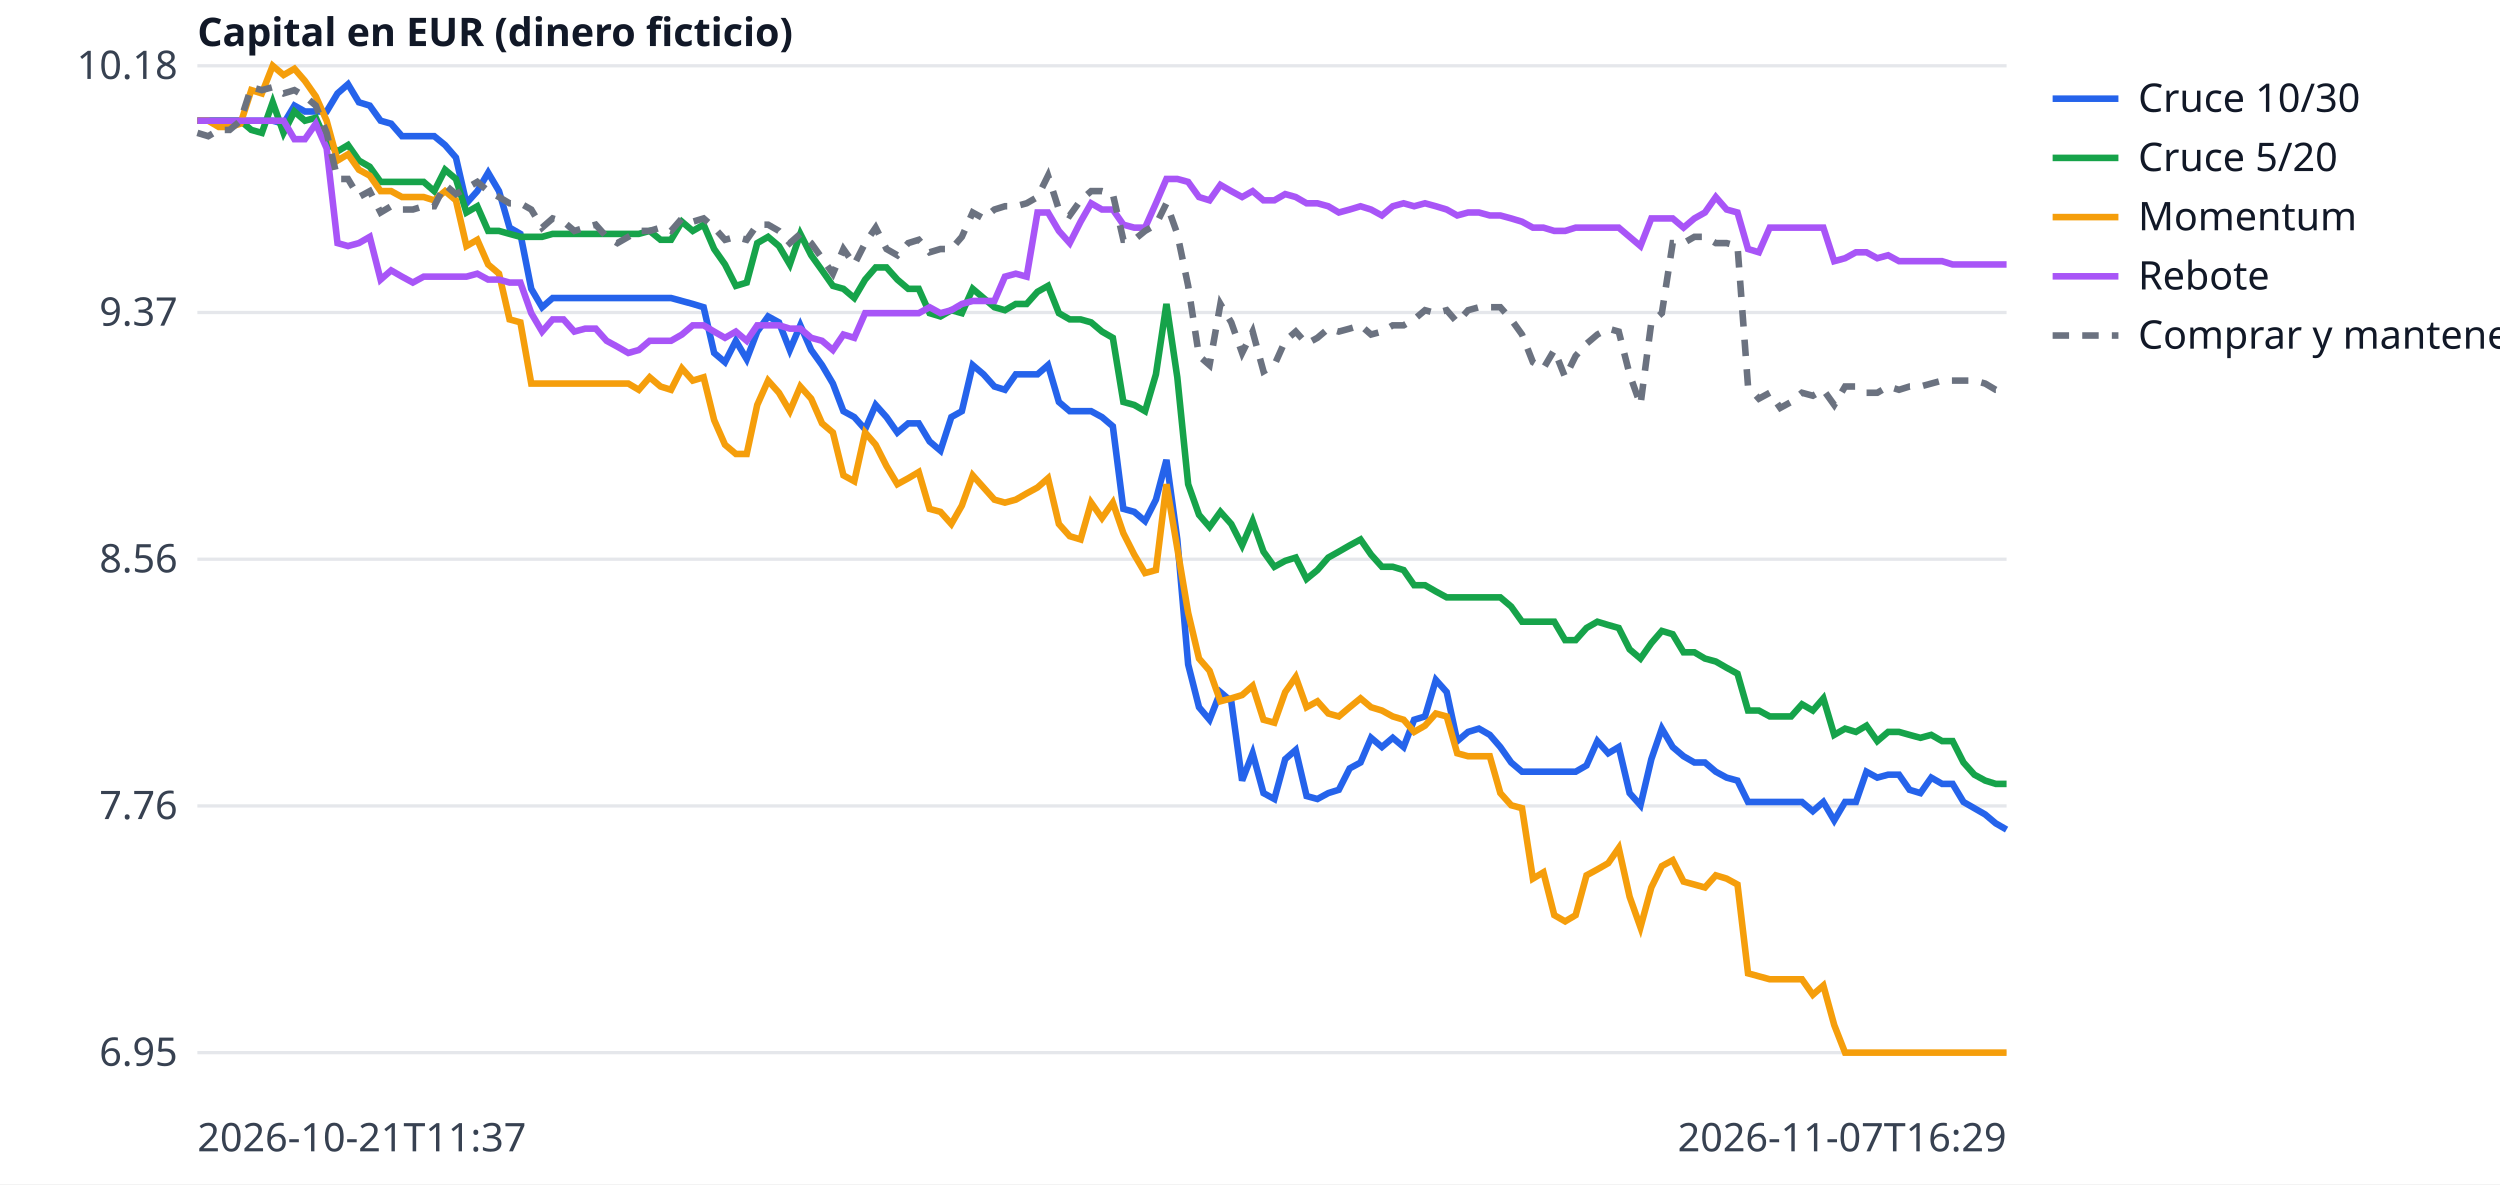
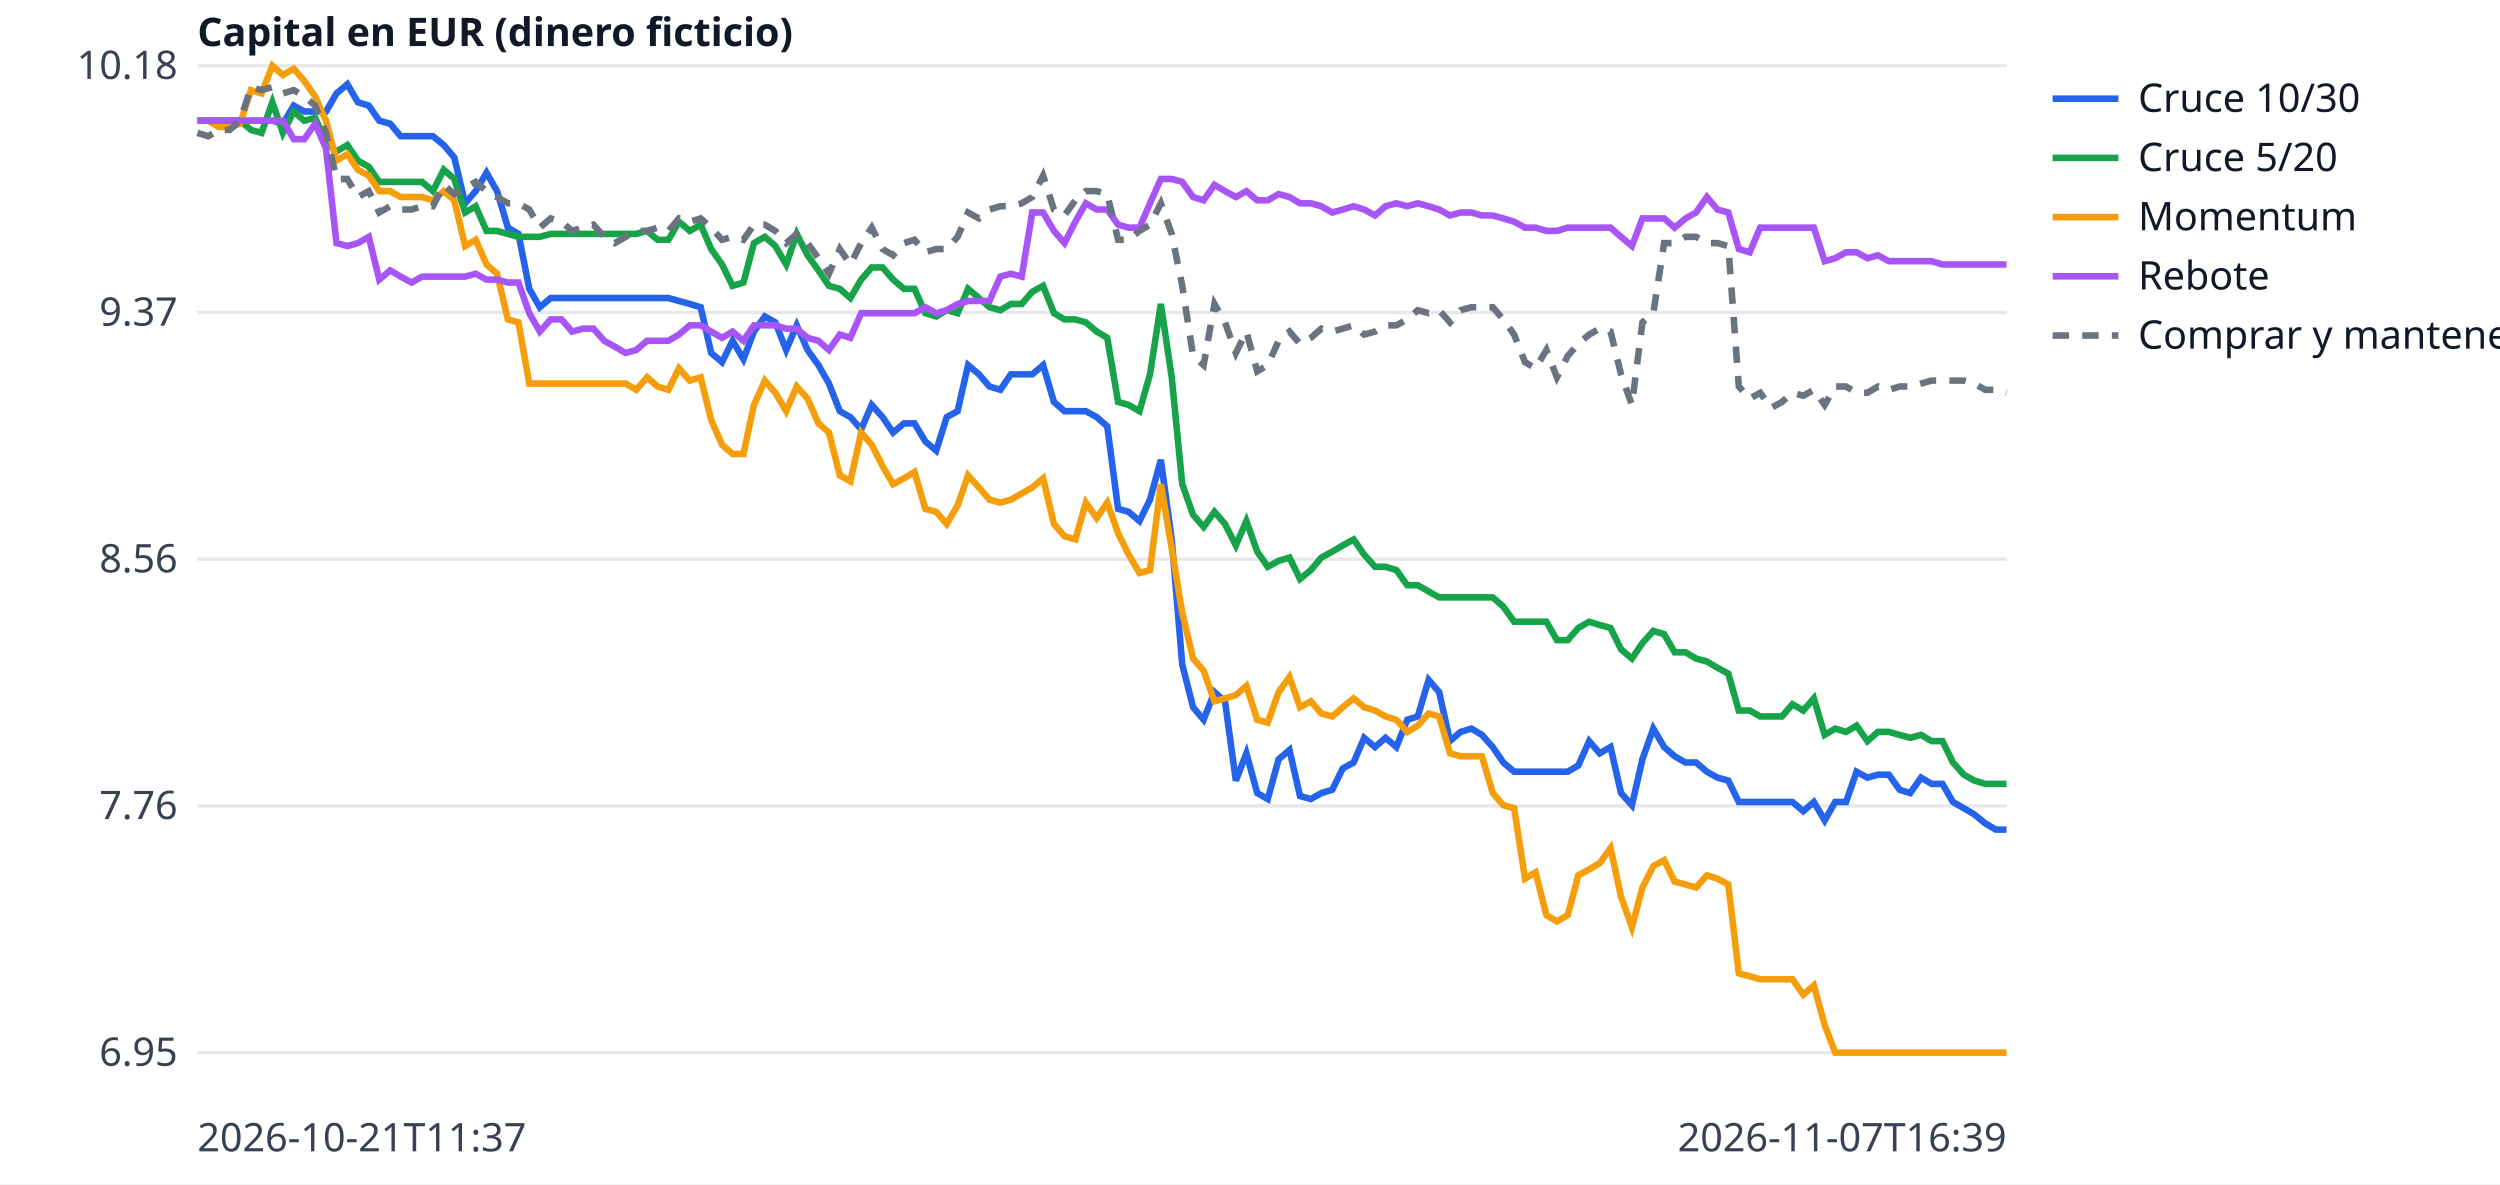
<svg xmlns="http://www.w3.org/2000/svg" width="760" height="360" viewBox="0 0 760 360" font-family="sans-serif" font-size="12">
  <rect width="760" height="360" fill="white" />
  <line x1="60" x2="610" y1="320.0" y2="320.0" stroke="#e5e7eb" />
  <text x="54" y="324.0" text-anchor="end" fill="#374151">6.95</text>
  <line x1="60" x2="610" y1="245.0" y2="245.0" stroke="#e5e7eb" />
  <text x="54" y="249.0" text-anchor="end" fill="#374151">7.76</text>
  <line x1="60" x2="610" y1="170.0" y2="170.0" stroke="#e5e7eb" />
  <text x="54" y="174.0" text-anchor="end" fill="#374151">8.56</text>
  <line x1="60" x2="610" y1="95.0" y2="95.0" stroke="#e5e7eb" />
  <text x="54" y="99.0" text-anchor="end" fill="#374151">9.37</text>
  <line x1="60" x2="610" y1="20.0" y2="20.0" stroke="#e5e7eb" />
  <text x="54" y="24.0" text-anchor="end" fill="#374151">10.18</text>
  <text x="60" y="350" fill="#374151">2026-10-21T11:37</text>
-   <text x="610" y="350" text-anchor="end" fill="#374151">2026-11-07T16:29</text>
+   <text x="610" y="350" text-anchor="end" fill="#374151">2026-11-07T16:39</text>
  <text x="60" y="14" fill="#111827" font-weight="bold">Capital en EUR (dinero ficticio)</text>
-   <polyline points="60.0,36.7 63.3,36.7 66.5,36.7 69.8,36.7 73.1,36.7 76.4,36.7 79.6,36.7 82.9,36.7 86.2,37.6 89.5,32.1 92.7,33.9 96.0,33.9 99.3,33.9 102.6,28.4 105.8,25.6 109.1,31.1 112.4,32.1 115.7,36.7 118.9,37.6 122.2,41.4 125.5,41.4 128.8,41.4 132.0,41.4 135.3,44.1 138.6,47.9 141.8,61.8 145.1,58.1 148.4,52.5 151.7,58.1 154.9,69.2 158.2,71.1 161.5,87.8 164.8,93.4 168.0,90.6 171.3,90.6 174.6,90.6 177.9,90.6 181.1,90.6 184.4,90.6 187.7,90.6 191.0,90.6 194.2,90.6 197.5,90.6 200.8,90.6 204.0,90.6 207.3,91.5 210.6,92.4 213.9,93.4 217.1,107.3 220.4,110.1 223.7,103.6 227.0,109.2 230.2,100.8 233.5,96.2 236.8,98.0 240.1,106.4 243.3,98.9 246.6,106.4 249.9,111.0 253.2,116.6 256.4,125.0 259.7,126.8 263.0,130.5 266.2,123.1 269.5,126.8 272.8,131.5 276.1,128.7 279.3,128.7 282.6,134.2 285.9,137.0 289.2,126.8 292.4,125.0 295.7,111.0 299.0,113.8 302.3,117.5 305.5,118.5 308.8,113.8 312.1,113.8 315.4,113.8 318.6,111.0 321.9,122.2 325.2,125.0 328.5,125.0 331.7,125.0 335.0,126.8 338.3,129.6 341.5,154.7 344.8,155.6 348.1,158.4 351.4,151.9 354.6,139.8 357.9,164.0 361.2,202.0 364.5,215.0 367.7,218.8 371.0,210.4 374.3,213.2 377.6,237.3 380.8,229.0 384.1,241.1 387.4,242.9 390.7,230.8 393.9,228.0 397.2,242.0 400.5,242.9 403.8,241.1 407.0,240.1 410.3,233.6 413.6,231.8 416.8,224.3 420.1,227.1 423.4,224.3 426.7,227.1 429.9,218.8 433.2,217.8 436.5,206.7 439.8,210.4 443.0,225.3 446.3,222.5 449.6,221.5 452.9,223.4 456.1,227.1 459.4,231.8 462.7,234.6 466.0,234.6 469.2,234.6 472.5,234.6 475.8,234.6 479.0,234.6 482.3,232.7 485.6,225.3 488.9,229.0 492.1,227.1 495.4,241.1 498.7,244.8 502.0,230.8 505.2,221.5 508.5,227.1 511.8,229.9 515.1,231.8 518.3,231.8 521.6,234.6 524.9,236.4 528.2,237.3 531.4,243.8 534.7,243.8 538.0,243.8 541.2,243.8 544.5,243.8 547.8,243.8 551.1,246.6 554.3,243.8 557.6,249.4 560.9,243.8 564.2,243.8 567.4,234.6 570.7,236.4 574.0,235.5 577.3,235.5 580.5,240.1 583.8,241.1 587.1,236.4 590.4,238.3 593.6,238.3 596.9,243.8 600.2,245.7 603.5,247.6 606.7,250.3 610.0,252.2" fill="none" stroke="#2563eb" stroke-width="2" />
+   <polyline points="60.0,36.7 63.3,36.7 66.5,36.7 69.8,36.7 73.0,36.7 76.3,36.7 79.5,36.7 82.8,36.7 86.0,37.6 89.3,32.1 92.5,33.9 95.8,33.9 99.1,33.9 102.3,28.4 105.6,25.6 108.8,31.1 112.1,32.1 115.3,36.7 118.6,37.6 121.8,41.4 125.1,41.4 128.3,41.4 131.6,41.4 134.9,44.1 138.1,47.9 141.4,61.8 144.6,58.1 147.9,52.5 151.1,58.1 154.4,69.2 157.6,71.1 160.9,87.8 164.1,93.4 167.4,90.6 170.7,90.6 173.9,90.6 177.2,90.6 180.4,90.6 183.7,90.6 186.9,90.6 190.2,90.6 193.4,90.6 196.7,90.6 199.9,90.6 203.2,90.6 206.4,91.5 209.7,92.4 213.0,93.4 216.2,107.3 219.5,110.1 222.7,103.6 226.0,109.2 229.2,100.8 232.5,96.2 235.7,98.0 239.0,106.4 242.2,98.9 245.5,106.4 248.8,111.0 252.0,116.6 255.3,125.0 258.5,126.8 261.8,130.5 265.0,123.1 268.3,126.8 271.5,131.5 274.8,128.7 278.0,128.7 281.3,134.2 284.6,137.0 287.8,126.8 291.1,125.0 294.3,111.0 297.6,113.8 300.8,117.5 304.1,118.5 307.3,113.8 310.6,113.8 313.8,113.8 317.1,111.0 320.4,122.2 323.6,125.0 326.9,125.0 330.1,125.0 333.4,126.8 336.6,129.6 339.9,154.7 343.1,155.6 346.4,158.4 349.6,151.9 352.9,139.8 356.2,164.0 359.4,202.0 362.7,215.0 365.9,218.8 369.2,210.4 372.4,213.2 375.7,237.3 378.9,229.0 382.2,241.1 385.4,242.9 388.7,230.8 392.0,228.0 395.2,242.0 398.5,242.9 401.7,241.1 405.0,240.1 408.2,233.6 411.5,231.8 414.7,224.3 418.0,227.1 421.2,224.3 424.5,227.1 427.8,218.8 431.0,217.8 434.3,206.7 437.5,210.4 440.8,225.3 444.0,222.5 447.3,221.5 450.5,223.4 453.8,227.1 457.0,231.8 460.3,234.6 463.6,234.6 466.8,234.6 470.1,234.6 473.3,234.6 476.6,234.6 479.8,232.7 483.1,225.3 486.3,229.0 489.6,227.1 492.8,241.1 496.1,244.8 499.3,230.8 502.6,221.5 505.9,227.1 509.1,229.9 512.4,231.8 515.6,231.8 518.9,234.6 522.1,236.4 525.4,237.3 528.6,243.8 531.9,243.8 535.1,243.8 538.4,243.8 541.7,243.8 544.9,243.8 548.2,246.6 551.4,243.8 554.7,249.4 557.9,243.8 561.2,243.8 564.4,234.6 567.7,236.4 570.9,235.5 574.2,235.5 577.5,240.1 580.7,241.1 584.0,236.4 587.2,238.3 590.5,238.3 593.7,243.8 597.0,245.7 600.2,247.6 603.5,250.3 606.7,252.2 610.0,252.2" fill="none" stroke="#2563eb" stroke-width="2" />
  <line x1="624" x2="644" y1="30" y2="30" stroke="#2563eb" stroke-width="2" />
  <text x="650" y="34" fill="#111827">Cruce 10/30</text>
-   <polyline points="60.0,36.7 63.3,36.7 66.5,36.7 69.8,36.7 73.1,36.7 76.4,39.5 79.6,40.4 82.9,31.1 86.2,40.4 89.5,33.9 92.7,36.7 96.0,35.8 99.3,43.2 102.6,46.0 105.8,44.1 109.1,48.8 112.4,50.7 115.7,55.3 118.9,55.3 122.2,55.3 125.5,55.3 128.8,55.3 132.0,58.1 135.3,51.6 138.6,54.4 141.8,64.6 145.1,62.7 148.4,70.2 151.7,70.2 154.9,71.1 158.2,72.0 161.5,72.0 164.8,72.0 168.0,71.1 171.3,71.1 174.6,71.1 177.9,71.1 181.1,71.1 184.4,71.1 187.7,71.1 191.0,71.1 194.2,71.1 197.5,70.2 200.8,72.9 204.0,72.9 207.3,67.4 210.6,70.2 213.9,68.3 217.1,75.7 220.4,80.4 223.7,86.9 227.0,85.9 230.2,73.9 233.5,72.0 236.8,74.8 240.1,80.4 243.3,71.1 246.6,77.6 249.9,82.2 253.2,86.9 256.4,87.8 259.7,90.6 263.0,85.0 266.2,81.3 269.5,81.3 272.8,85.0 276.1,87.8 279.3,87.8 282.6,95.2 285.9,96.2 289.2,94.3 292.4,95.2 295.7,87.8 299.0,90.6 302.3,93.4 305.5,94.3 308.8,92.4 312.1,92.4 315.4,88.7 318.6,86.9 321.9,95.2 325.2,97.1 328.5,97.1 331.7,98.0 335.0,100.8 338.3,102.7 341.5,122.2 344.8,123.1 348.1,125.0 351.4,113.8 354.6,92.4 357.9,114.7 361.2,147.2 364.5,156.5 367.7,160.2 371.0,155.6 374.3,159.3 377.6,165.8 380.8,158.4 384.1,167.7 387.4,172.3 390.7,170.5 393.9,169.5 397.2,176.0 400.5,173.3 403.8,169.5 407.0,167.7 410.3,165.8 413.6,164.0 416.8,168.6 420.1,172.3 423.4,172.3 426.7,173.3 429.9,177.9 433.2,177.9 436.5,179.8 439.8,181.6 443.0,181.6 446.3,181.6 449.6,181.6 452.9,181.6 456.1,181.6 459.4,184.4 462.7,189.0 466.0,189.0 469.2,189.0 472.5,189.0 475.8,194.6 479.0,194.6 482.3,190.9 485.6,189.0 488.9,190.0 492.1,190.9 495.4,197.4 498.7,200.2 502.0,195.5 505.2,191.8 508.5,192.8 511.8,198.3 515.1,198.3 518.3,200.2 521.6,201.1 524.9,203.0 528.2,204.8 531.4,216.0 534.7,216.0 538.0,217.8 541.2,217.8 544.5,217.8 547.8,214.1 551.1,216.0 554.3,212.3 557.6,223.4 560.9,221.5 564.2,222.5 567.4,220.6 570.7,225.3 574.0,222.5 577.3,222.5 580.5,223.4 583.8,224.3 587.1,223.4 590.4,225.3 593.6,225.3 596.9,231.8 600.2,235.5 603.5,237.3 606.7,238.3 610.0,238.3" fill="none" stroke="#16a34a" stroke-width="2" />
+   <polyline points="60.0,36.7 63.3,36.7 66.5,36.7 69.8,36.7 73.0,36.7 76.3,39.5 79.5,40.4 82.8,31.1 86.0,40.4 89.3,33.9 92.5,36.7 95.8,35.8 99.1,43.2 102.3,46.0 105.6,44.1 108.8,48.8 112.1,50.7 115.3,55.3 118.6,55.3 121.8,55.3 125.1,55.3 128.3,55.3 131.6,58.1 134.9,51.6 138.1,54.4 141.4,64.6 144.6,62.7 147.9,70.2 151.1,70.2 154.4,71.1 157.6,72.0 160.9,72.0 164.1,72.0 167.4,71.1 170.7,71.1 173.9,71.1 177.2,71.1 180.4,71.1 183.7,71.1 186.9,71.1 190.2,71.1 193.4,71.1 196.7,70.2 199.9,72.9 203.2,72.9 206.4,67.4 209.7,70.2 213.0,68.3 216.2,75.7 219.5,80.4 222.7,86.9 226.0,85.9 229.2,73.9 232.5,72.0 235.7,74.8 239.0,80.4 242.2,71.1 245.5,77.6 248.8,82.2 252.0,86.9 255.3,87.8 258.5,90.6 261.8,85.0 265.0,81.3 268.3,81.3 271.5,85.0 274.8,87.8 278.0,87.8 281.3,95.2 284.6,96.2 287.8,94.3 291.1,95.2 294.3,87.8 297.6,90.6 300.8,93.4 304.1,94.3 307.3,92.4 310.6,92.4 313.8,88.7 317.1,86.9 320.4,95.2 323.6,97.1 326.9,97.1 330.1,98.0 333.4,100.8 336.6,102.7 339.9,122.2 343.1,123.1 346.4,125.0 349.6,113.8 352.9,92.4 356.2,114.7 359.4,147.2 362.7,156.5 365.9,160.2 369.2,155.6 372.4,159.3 375.7,165.8 378.9,158.4 382.2,167.7 385.4,172.3 388.7,170.5 392.0,169.5 395.2,176.0 398.5,173.3 401.7,169.5 405.0,167.7 408.2,165.8 411.5,164.0 414.7,168.6 418.0,172.3 421.2,172.3 424.5,173.3 427.8,177.9 431.0,177.9 434.3,179.8 437.5,181.6 440.8,181.6 444.0,181.6 447.3,181.6 450.5,181.6 453.8,181.6 457.0,184.4 460.3,189.0 463.6,189.0 466.8,189.0 470.1,189.0 473.3,194.6 476.6,194.6 479.8,190.9 483.1,189.0 486.3,190.0 489.6,190.9 492.8,197.4 496.1,200.2 499.3,195.5 502.6,191.8 505.9,192.8 509.1,198.3 512.4,198.3 515.6,200.2 518.9,201.1 522.1,203.0 525.4,204.8 528.6,216.0 531.9,216.0 535.1,217.8 538.4,217.8 541.7,217.8 544.9,214.1 548.2,216.0 551.4,212.3 554.7,223.4 557.9,221.5 561.2,222.5 564.4,220.6 567.7,225.3 570.9,222.5 574.2,222.5 577.5,223.4 580.7,224.3 584.0,223.4 587.2,225.3 590.5,225.3 593.7,231.8 597.0,235.5 600.2,237.3 603.5,238.3 606.7,238.3 610.0,238.3" fill="none" stroke="#16a34a" stroke-width="2" />
  <line x1="624" x2="644" y1="48" y2="48" stroke="#16a34a" stroke-width="2" />
  <text x="650" y="52" fill="#111827">Cruce 5/20</text>
-   <polyline points="60.0,36.7 63.3,36.7 66.5,38.6 69.8,38.6 73.1,37.6 76.4,27.4 79.6,28.4 82.9,20.0 86.2,22.8 89.5,20.9 92.7,24.6 96.0,29.3 99.3,36.7 102.6,48.8 105.8,46.9 109.1,51.6 112.4,53.4 115.7,58.1 118.9,58.1 122.2,59.9 125.5,59.9 128.8,59.9 132.0,60.9 135.3,58.1 138.6,60.9 141.8,74.8 145.1,72.9 148.4,80.4 151.7,83.2 154.9,97.1 158.2,98.0 161.5,116.6 164.8,116.6 168.0,116.6 171.3,116.6 174.6,116.6 177.9,116.6 181.1,116.6 184.4,116.6 187.7,116.6 191.0,116.6 194.2,118.5 197.5,114.7 200.8,117.5 204.0,118.5 207.3,112.0 210.6,115.7 213.9,114.7 217.1,127.7 220.4,135.2 223.7,138.0 227.0,138.0 230.2,123.1 233.5,115.7 236.8,119.4 240.1,125.0 243.3,117.5 246.6,121.2 249.9,128.7 253.2,131.5 256.4,144.5 259.7,146.3 263.0,131.5 266.2,135.2 269.5,141.7 272.8,147.2 276.1,145.4 279.3,143.5 282.6,154.7 285.9,155.6 289.2,159.3 292.4,153.7 295.7,144.5 299.0,148.2 302.3,151.9 305.5,152.8 308.8,151.9 312.1,150.0 315.4,148.2 318.6,145.4 321.9,159.3 325.2,163.0 328.5,164.0 331.7,152.8 335.0,157.5 338.3,152.8 341.5,162.1 344.8,168.6 348.1,174.2 351.4,173.3 354.6,147.2 357.9,166.7 361.2,186.3 364.5,200.2 367.7,203.9 371.0,213.2 374.3,212.3 377.6,211.3 380.8,208.5 384.1,218.8 387.4,219.7 390.7,210.4 393.9,205.8 397.2,215.0 400.5,213.2 403.8,216.9 407.0,217.8 410.3,215.0 413.6,212.3 416.8,215.0 420.1,216.0 423.4,217.8 426.7,218.8 429.9,222.5 433.2,220.6 436.5,216.9 439.8,217.8 443.0,229.0 446.3,229.9 449.6,229.9 452.9,229.9 456.1,241.1 459.4,244.8 462.7,245.7 466.0,267.1 469.2,265.2 472.5,278.2 475.8,280.1 479.0,278.2 482.3,266.1 485.6,264.3 488.9,262.4 492.1,257.8 495.4,272.6 498.7,281.9 502.0,269.8 505.2,263.3 508.5,261.5 511.8,268.0 515.1,268.9 518.3,269.8 521.6,266.1 524.9,267.1 528.2,268.9 531.4,295.9 534.7,296.8 538.0,297.7 541.2,297.7 544.5,297.7 547.8,297.7 551.1,302.4 554.3,299.6 557.6,311.6 560.9,320.0 564.2,320.0 567.4,320.0 570.7,320.0 574.0,320.0 577.3,320.0 580.5,320.0 583.8,320.0 587.1,320.0 590.4,320.0 593.6,320.0 596.9,320.0 600.2,320.0 603.5,320.0 606.7,320.0 610.0,320.0" fill="none" stroke="#f59e0b" stroke-width="2" />
+   <polyline points="60.0,36.7 63.3,36.7 66.5,38.6 69.8,38.6 73.0,37.6 76.3,27.4 79.5,28.4 82.8,20.0 86.0,22.8 89.3,20.9 92.5,24.6 95.8,29.3 99.1,36.7 102.3,48.8 105.6,46.9 108.8,51.6 112.1,53.4 115.3,58.1 118.6,58.1 121.8,59.9 125.1,59.9 128.3,59.9 131.6,60.9 134.9,58.1 138.1,60.9 141.4,74.8 144.6,72.9 147.9,80.4 151.1,83.2 154.4,97.1 157.6,98.0 160.9,116.6 164.1,116.6 167.4,116.6 170.7,116.6 173.9,116.6 177.2,116.6 180.4,116.6 183.7,116.6 186.9,116.6 190.2,116.6 193.4,118.5 196.7,114.7 199.9,117.5 203.2,118.5 206.4,112.0 209.7,115.7 213.0,114.7 216.2,127.7 219.5,135.2 222.7,138.0 226.0,138.0 229.2,123.1 232.5,115.7 235.7,119.4 239.0,125.0 242.2,117.5 245.5,121.2 248.8,128.7 252.0,131.5 255.3,144.5 258.5,146.3 261.8,131.5 265.0,135.2 268.3,141.7 271.5,147.2 274.8,145.4 278.0,143.5 281.3,154.7 284.6,155.6 287.8,159.3 291.1,153.7 294.3,144.5 297.6,148.2 300.8,151.9 304.1,152.8 307.3,151.9 310.6,150.0 313.8,148.2 317.1,145.4 320.4,159.3 323.6,163.0 326.9,164.0 330.1,152.8 333.4,157.5 336.6,152.8 339.9,162.1 343.1,168.6 346.4,174.2 349.6,173.3 352.9,147.2 356.2,166.7 359.4,186.3 362.7,200.2 365.9,203.9 369.2,213.2 372.4,212.3 375.7,211.3 378.9,208.5 382.2,218.8 385.4,219.7 388.7,210.4 392.0,205.8 395.2,215.0 398.5,213.2 401.7,216.9 405.0,217.8 408.2,215.0 411.5,212.3 414.7,215.0 418.0,216.0 421.2,217.8 424.5,218.8 427.8,222.5 431.0,220.6 434.3,216.9 437.5,217.8 440.8,229.0 444.0,229.9 447.3,229.9 450.5,229.9 453.8,241.1 457.0,244.8 460.3,245.7 463.6,267.1 466.8,265.2 470.1,278.2 473.3,280.1 476.6,278.2 479.8,266.1 483.1,264.3 486.3,262.4 489.6,257.8 492.8,272.6 496.1,281.9 499.3,269.8 502.6,263.3 505.9,261.5 509.1,268.0 512.4,268.9 515.6,269.8 518.9,266.1 522.1,267.1 525.4,268.9 528.6,295.9 531.9,296.8 535.1,297.7 538.4,297.7 541.7,297.7 544.9,297.7 548.2,302.4 551.4,299.6 554.7,311.6 557.9,320.0 561.2,320.0 564.4,320.0 567.7,320.0 570.9,320.0 574.2,320.0 577.5,320.0 580.7,320.0 584.0,320.0 587.2,320.0 590.5,320.0 593.7,320.0 597.0,320.0 600.2,320.0 603.5,320.0 606.7,320.0 610.0,320.0" fill="none" stroke="#f59e0b" stroke-width="2" />
  <line x1="624" x2="644" y1="66" y2="66" stroke="#f59e0b" stroke-width="2" />
  <text x="650" y="70" fill="#111827">Momentum</text>
-   <polyline points="60.0,36.7 63.3,36.7 66.5,36.7 69.8,36.7 73.1,36.7 76.4,36.7 79.6,36.7 82.9,36.7 86.2,36.7 89.5,42.3 92.7,42.3 96.0,37.6 99.3,45.1 102.6,73.9 105.8,74.8 109.1,73.9 112.4,72.0 115.7,85.0 118.9,82.2 122.2,84.1 125.5,85.9 128.8,84.1 132.0,84.1 135.3,84.1 138.6,84.1 141.8,84.1 145.1,83.2 148.4,85.0 151.7,85.0 154.9,85.9 158.2,85.9 161.5,95.2 164.8,100.8 168.0,97.1 171.3,97.1 174.6,100.8 177.9,99.9 181.1,99.9 184.4,103.6 187.7,105.4 191.0,107.3 194.2,106.4 197.5,103.6 200.8,103.6 204.0,103.6 207.3,101.7 210.6,98.9 213.9,98.9 217.1,100.8 220.4,102.7 223.7,100.8 227.0,103.6 230.2,98.9 233.5,98.9 236.8,98.9 240.1,99.9 243.3,99.9 246.6,102.7 249.9,103.6 253.2,106.4 256.4,101.7 259.7,102.7 263.0,95.2 266.2,95.2 269.5,95.2 272.8,95.2 276.1,95.2 279.3,95.2 282.6,93.4 285.9,95.2 289.2,94.3 292.4,92.4 295.7,91.5 299.0,91.5 302.3,91.5 305.5,84.1 308.8,83.2 312.1,84.1 315.4,64.6 318.6,64.6 321.9,70.2 325.2,73.9 328.5,67.4 331.7,61.8 335.0,63.7 338.3,63.7 341.5,68.3 344.8,69.2 348.1,69.2 351.4,61.8 354.6,54.4 357.9,54.4 361.2,55.3 364.5,59.9 367.7,60.9 371.0,56.2 374.3,58.1 377.6,59.9 380.8,58.1 384.1,60.9 387.4,60.9 390.7,59.0 393.9,59.9 397.2,61.8 400.5,61.8 403.8,62.7 407.0,64.6 410.3,63.7 413.6,62.7 416.8,63.7 420.1,65.5 423.4,62.7 426.7,61.8 429.9,62.7 433.2,61.8 436.5,62.7 439.8,63.7 443.0,65.5 446.3,64.6 449.6,64.6 452.9,65.5 456.1,65.5 459.4,66.4 462.7,67.4 466.0,69.2 469.2,69.2 472.5,70.2 475.8,70.2 479.0,69.2 482.3,69.2 485.6,69.2 488.9,69.2 492.1,69.2 495.4,72.0 498.7,74.8 502.0,66.4 505.2,66.4 508.5,66.4 511.8,69.2 515.1,66.4 518.3,64.6 521.6,59.9 524.9,63.7 528.2,64.6 531.4,75.7 534.7,76.7 538.0,69.2 541.2,69.2 544.5,69.2 547.8,69.2 551.1,69.2 554.3,69.2 557.6,79.4 560.9,78.5 564.2,76.7 567.4,76.7 570.7,78.5 574.0,77.6 577.3,79.4 580.5,79.4 583.8,79.4 587.1,79.4 590.4,79.4 593.6,80.4 596.9,80.4 600.2,80.4 603.5,80.4 606.7,80.4 610.0,80.4" fill="none" stroke="#a855f7" stroke-width="2" />
+   <polyline points="60.0,36.7 63.3,36.7 66.5,36.7 69.8,36.7 73.0,36.7 76.3,36.7 79.5,36.7 82.8,36.7 86.0,36.7 89.3,42.3 92.5,42.3 95.8,37.6 99.1,45.1 102.3,73.9 105.6,74.8 108.8,73.9 112.1,72.0 115.3,85.0 118.6,82.2 121.8,84.1 125.1,85.9 128.3,84.1 131.6,84.1 134.9,84.1 138.1,84.1 141.4,84.1 144.6,83.2 147.9,85.0 151.1,85.0 154.4,85.9 157.6,85.9 160.9,95.2 164.1,100.8 167.4,97.1 170.7,97.1 173.9,100.8 177.2,99.9 180.4,99.9 183.7,103.6 186.9,105.4 190.2,107.3 193.4,106.4 196.7,103.6 199.9,103.6 203.2,103.6 206.4,101.7 209.7,98.9 213.0,98.9 216.2,100.8 219.5,102.7 222.7,100.8 226.0,103.6 229.2,98.9 232.5,98.9 235.7,98.9 239.0,99.9 242.2,99.9 245.5,102.7 248.8,103.6 252.0,106.4 255.3,101.7 258.5,102.7 261.8,95.2 265.0,95.2 268.3,95.2 271.5,95.2 274.8,95.2 278.0,95.2 281.3,93.4 284.6,95.2 287.8,94.3 291.1,92.4 294.3,91.5 297.6,91.5 300.8,91.5 304.1,84.1 307.3,83.2 310.6,84.1 313.8,64.6 317.1,64.6 320.4,70.2 323.6,73.9 326.9,67.4 330.1,61.8 333.4,63.7 336.6,63.7 339.9,68.3 343.1,69.2 346.4,69.2 349.6,61.8 352.9,54.4 356.2,54.4 359.4,55.3 362.7,59.9 365.9,60.9 369.2,56.2 372.4,58.1 375.7,59.9 378.9,58.1 382.2,60.9 385.4,60.9 388.7,59.0 392.0,59.9 395.2,61.8 398.5,61.8 401.7,62.7 405.0,64.6 408.2,63.7 411.5,62.7 414.7,63.7 418.0,65.5 421.2,62.7 424.5,61.8 427.8,62.7 431.0,61.8 434.3,62.7 437.5,63.7 440.8,65.5 444.0,64.6 447.3,64.6 450.5,65.5 453.8,65.5 457.0,66.4 460.3,67.4 463.6,69.2 466.8,69.2 470.1,70.2 473.3,70.2 476.6,69.2 479.8,69.2 483.1,69.2 486.3,69.2 489.6,69.2 492.8,72.0 496.1,74.8 499.3,66.4 502.6,66.4 505.9,66.4 509.1,69.2 512.4,66.4 515.6,64.6 518.9,59.9 522.1,63.7 525.4,64.6 528.6,75.7 531.9,76.7 535.1,69.2 538.4,69.2 541.7,69.2 544.9,69.2 548.2,69.2 551.4,69.2 554.7,79.4 557.9,78.5 561.2,76.7 564.4,76.7 567.7,78.5 570.9,77.6 574.2,79.4 577.5,79.4 580.7,79.4 584.0,79.4 587.2,79.4 590.5,80.4 593.7,80.4 597.0,80.4 600.2,80.4 603.5,80.4 606.7,80.4 610.0,80.4" fill="none" stroke="#a855f7" stroke-width="2" />
  <line x1="624" x2="644" y1="84" y2="84" stroke="#a855f7" stroke-width="2" />
  <text x="650" y="88" fill="#111827">Rebote</text>
-   <polyline points="60.0,40.4 63.3,41.4 66.5,39.5 69.8,39.5 73.1,36.7 76.4,26.5 79.6,27.4 82.9,26.5 86.2,28.4 89.5,27.4 92.7,29.3 96.0,32.1 99.3,40.4 102.6,54.4 105.8,54.4 109.1,59.9 112.4,58.1 115.7,64.6 118.9,62.7 122.2,63.7 125.5,63.7 128.8,62.7 132.0,62.7 135.3,56.2 138.6,59.0 141.8,57.2 145.1,55.3 148.4,58.1 151.7,59.9 154.9,61.8 158.2,61.8 161.5,63.7 164.8,69.2 168.0,66.4 171.3,67.4 174.6,70.2 177.9,69.2 181.1,68.3 184.4,72.0 187.7,73.9 191.0,72.0 194.2,70.2 197.5,70.2 200.8,69.2 204.0,70.2 207.3,66.4 210.6,67.4 213.9,66.4 217.1,69.2 220.4,72.9 223.7,72.0 227.0,72.9 230.2,68.3 233.5,68.3 236.8,70.2 240.1,73.9 243.3,71.1 246.6,73.9 249.9,78.5 253.2,83.2 256.4,75.7 259.7,80.4 263.0,73.9 266.2,69.2 269.5,75.7 272.8,77.6 276.1,73.9 279.3,72.9 282.6,76.7 285.9,75.7 289.2,75.7 292.4,72.0 295.7,64.6 299.0,66.4 302.3,63.7 305.5,62.7 308.8,62.7 312.1,61.8 315.4,59.9 318.6,53.4 321.9,63.7 325.2,65.5 328.5,60.9 331.7,58.1 335.0,58.1 338.3,59.0 341.5,72.9 344.8,72.9 348.1,70.2 351.4,68.3 354.6,61.8 357.9,71.1 361.2,86.9 364.5,108.2 367.7,111.0 371.0,92.4 374.3,98.0 377.6,107.3 380.8,100.8 384.1,112.9 387.4,111.0 390.7,103.6 393.9,100.8 397.2,104.5 400.5,102.7 403.8,99.9 407.0,100.8 410.3,99.9 413.6,98.9 416.8,101.7 420.1,100.8 423.4,98.9 426.7,98.9 429.9,97.1 433.2,94.3 436.5,95.2 439.8,94.3 443.0,98.0 446.3,94.3 449.6,93.4 452.9,93.4 456.1,93.4 459.4,97.1 462.7,101.7 466.0,110.1 469.2,112.0 472.5,106.4 475.8,114.7 479.0,108.2 482.3,104.5 485.6,101.7 488.9,99.9 492.1,100.8 495.4,113.8 498.7,123.1 502.0,98.0 505.2,95.2 508.5,73.9 511.8,73.9 515.1,72.0 518.3,72.0 521.6,73.9 524.9,73.9 528.2,74.8 531.4,117.5 534.7,121.2 538.0,119.4 541.2,124.0 544.5,122.2 547.8,119.4 551.1,120.3 554.3,118.5 557.6,123.1 560.9,117.5 564.2,117.5 567.4,119.4 570.7,119.4 574.0,117.5 577.3,118.5 580.5,117.5 583.8,117.5 587.1,116.6 590.4,115.7 593.6,115.7 596.9,115.7 600.2,115.7 603.5,116.6 606.7,118.5 610.0,118.5" fill="none" stroke="#6b7280" stroke-width="2" stroke-dasharray="5 4" />
+   <polyline points="60.0,40.4 63.3,41.4 66.5,39.5 69.8,39.5 73.0,36.7 76.3,26.5 79.5,27.4 82.8,26.5 86.0,28.4 89.3,27.4 92.5,29.3 95.8,32.1 99.1,40.4 102.3,54.4 105.6,54.4 108.8,59.9 112.1,58.1 115.3,64.6 118.6,62.7 121.8,63.7 125.1,63.7 128.3,62.7 131.6,62.7 134.9,56.2 138.1,59.0 141.4,57.2 144.6,55.3 147.9,58.1 151.1,59.9 154.4,61.8 157.6,61.8 160.9,63.7 164.1,69.2 167.4,66.4 170.7,67.4 173.9,70.2 177.2,69.2 180.4,68.3 183.7,72.0 186.9,73.9 190.2,72.0 193.4,70.2 196.7,70.2 199.9,69.2 203.2,70.2 206.4,66.4 209.7,67.4 213.0,66.4 216.2,69.2 219.5,72.9 222.7,72.0 226.0,72.9 229.2,68.3 232.5,68.3 235.7,70.2 239.0,73.9 242.2,71.1 245.5,73.9 248.8,78.5 252.0,83.2 255.3,75.7 258.5,80.4 261.8,73.9 265.0,69.2 268.3,75.7 271.5,77.6 274.8,73.9 278.0,72.9 281.3,76.7 284.6,75.7 287.8,75.7 291.1,72.0 294.3,64.6 297.6,66.4 300.8,63.7 304.1,62.7 307.3,62.7 310.6,61.8 313.8,59.9 317.1,53.4 320.4,63.7 323.6,65.5 326.9,60.9 330.1,58.1 333.4,58.1 336.6,59.0 339.9,72.9 343.1,72.9 346.4,70.2 349.6,68.3 352.9,61.8 356.2,71.1 359.4,86.9 362.7,108.2 365.9,111.0 369.2,92.4 372.4,98.0 375.7,107.3 378.9,100.8 382.2,112.9 385.4,111.0 388.7,103.6 392.0,100.8 395.2,104.5 398.5,102.7 401.7,99.9 405.0,100.8 408.2,99.9 411.5,98.9 414.7,101.7 418.0,100.8 421.2,98.9 424.5,98.9 427.8,97.1 431.0,94.3 434.3,95.2 437.5,94.3 440.8,98.0 444.0,94.3 447.3,93.4 450.5,93.4 453.8,93.4 457.0,97.1 460.3,101.7 463.6,110.1 466.8,112.0 470.1,106.4 473.3,114.7 476.6,108.2 479.8,104.5 483.1,101.7 486.3,99.9 489.6,100.8 492.8,113.8 496.1,123.1 499.3,98.0 502.6,95.2 505.9,73.9 509.1,73.9 512.4,72.0 515.6,72.0 518.9,73.9 522.1,73.9 525.4,74.8 528.6,117.5 531.9,121.2 535.1,119.4 538.4,124.0 541.7,122.2 544.9,119.4 548.2,120.3 551.4,118.5 554.7,123.1 557.9,117.5 561.2,117.5 564.4,119.4 567.7,119.4 570.9,117.5 574.2,118.5 577.5,117.5 580.7,117.5 584.0,116.6 587.2,115.7 590.5,115.7 593.7,115.7 597.0,115.7 600.2,116.6 603.5,118.5 606.7,118.5 610.0,119.4" fill="none" stroke="#6b7280" stroke-width="2" stroke-dasharray="5 4" />
  <line x1="624" x2="644" y1="102" y2="102" stroke="#6b7280" stroke-width="2" stroke-dasharray="5 4" />
  <text x="650" y="106" fill="#111827">Comprar y mantener</text>
</svg>
